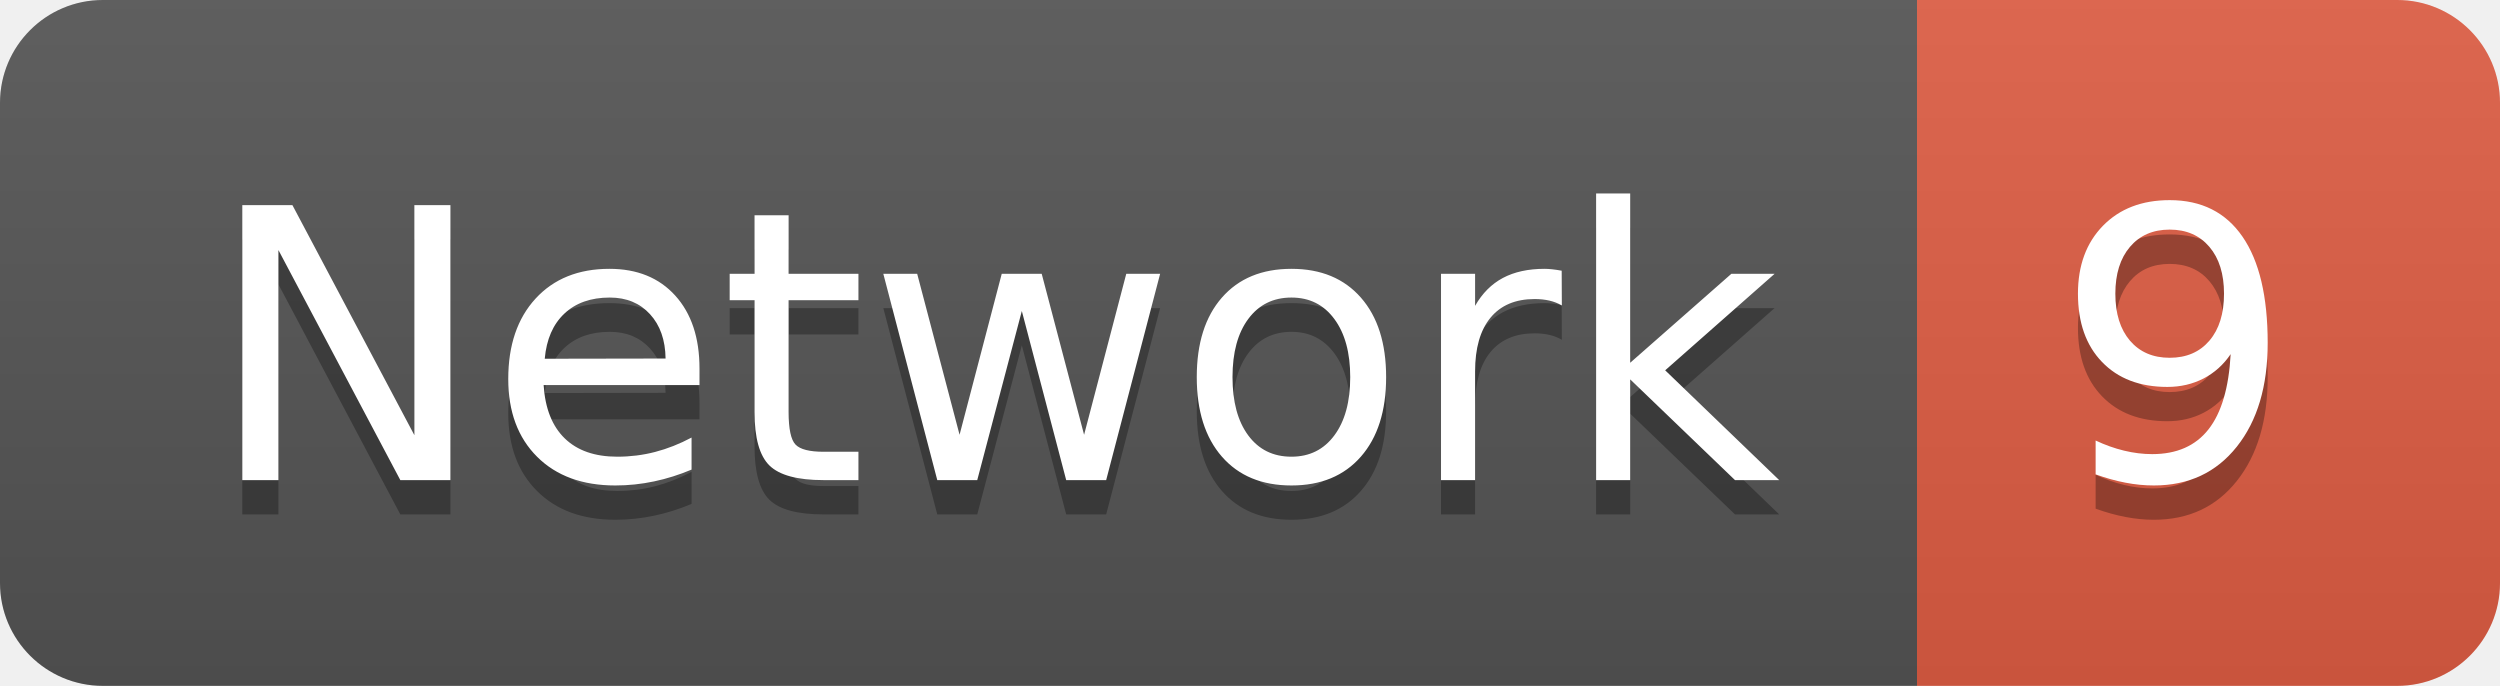
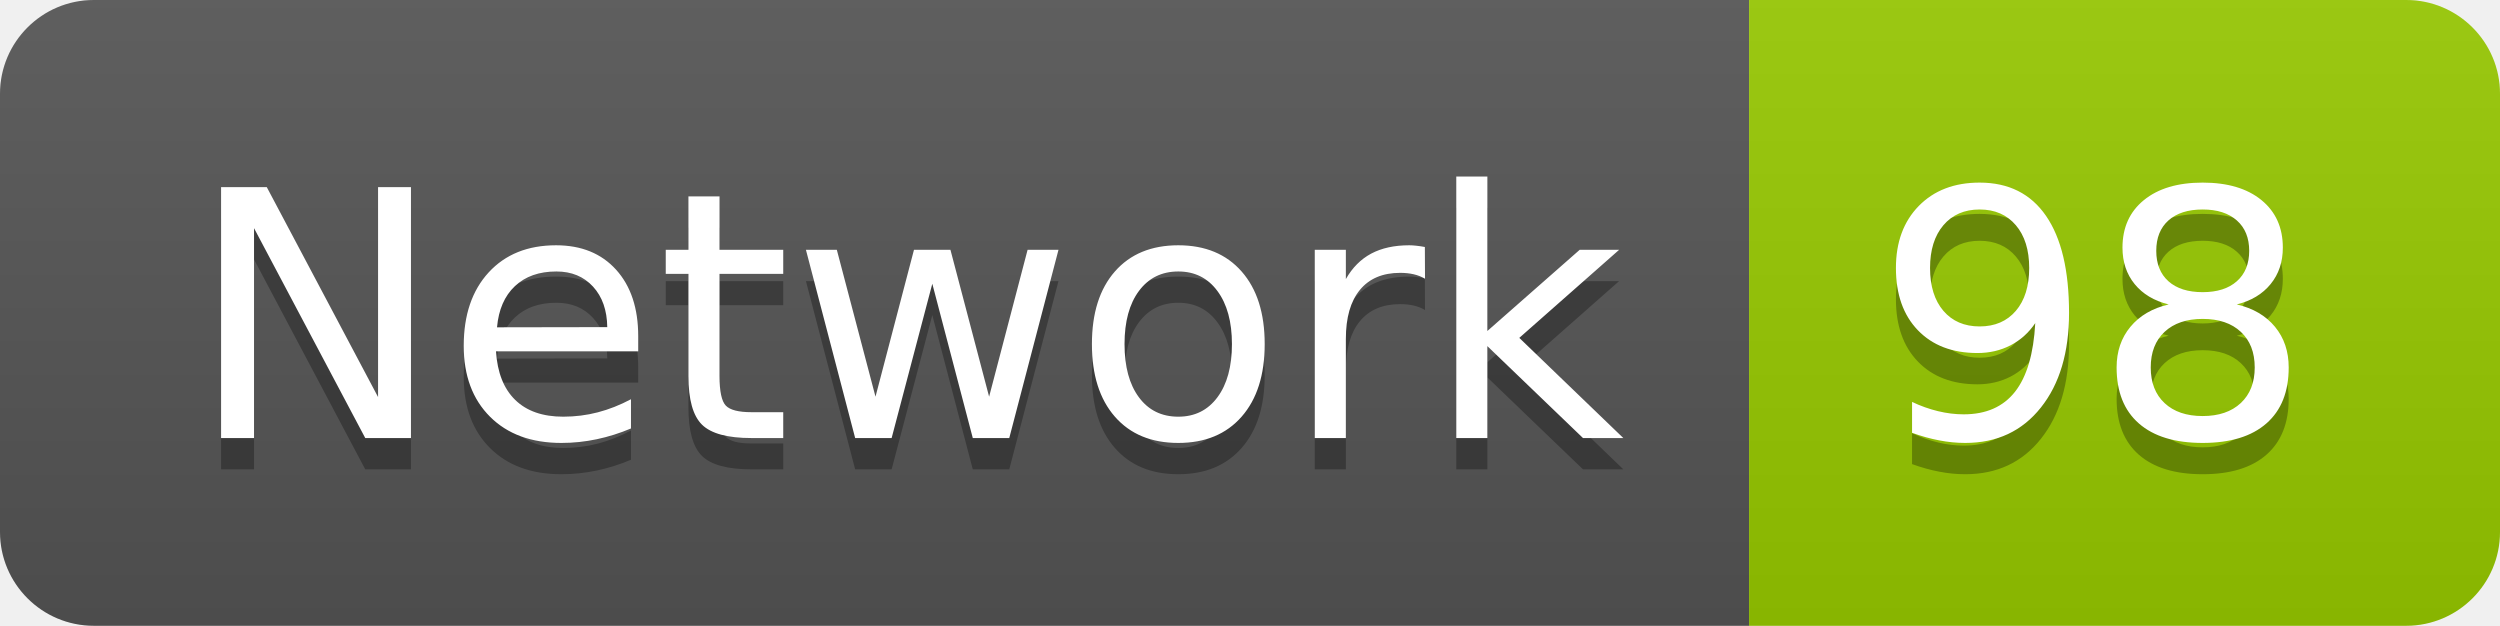
- <svg xmlns="http://www.w3.org/2000/svg" width="72.9" height="20">
+ <svg xmlns="http://www.w3.org/2000/svg" width="79.9" height="20">
  <linearGradient id="smooth" x2="0" y2="100%">
    <stop offset="0" stop-color="#bbb" stop-opacity=".1" />
    <stop offset="1" stop-opacity=".1" />
  </linearGradient>
  <clipPath id="round">
-     <rect width="72.9" height="20" rx="3" fill="#fff" />
+     <rect width="79.9" height="20" rx="3" fill="#fff" />
  </clipPath>
  <g clip-path="url(#round)">
    <rect width="55.9" height="20" fill="#555" />
-     <rect x="55.9" width="17.0" height="20" fill="#e05d44" />
-     <rect width="72.9" height="20" fill="url(#smooth)" />
+     <rect x="55.9" width="24.0" height="20" fill="#97CA00" />
+     <rect width="79.9" height="20" fill="url(#smooth)" />
  </g>
  <g fill="#fff" text-anchor="middle" font-family="DejaVu Sans,Verdana,Geneva,sans-serif" font-size="110">
    <text x="289.5" y="150" fill="#010101" fill-opacity=".3" transform="scale(0.1)" textLength="459.0" lengthAdjust="spacing">Network</text>
    <text x="289.5" y="140" transform="scale(0.1)" textLength="459.0" lengthAdjust="spacing">Network</text>
-     <text x="634.0" y="150" fill="#010101" fill-opacity=".3" transform="scale(0.1)" textLength="70.0" lengthAdjust="spacing">9</text>
-     <text x="634.0" y="140" transform="scale(0.1)" textLength="70.0" lengthAdjust="spacing">9</text>
+     <text x="669.0" y="150" fill="#010101" fill-opacity=".3" transform="scale(0.1)" textLength="140.0" lengthAdjust="spacing">98</text>
+     <text x="669.0" y="140" transform="scale(0.1)" textLength="140.0" lengthAdjust="spacing">98</text>
  </g>
</svg>
